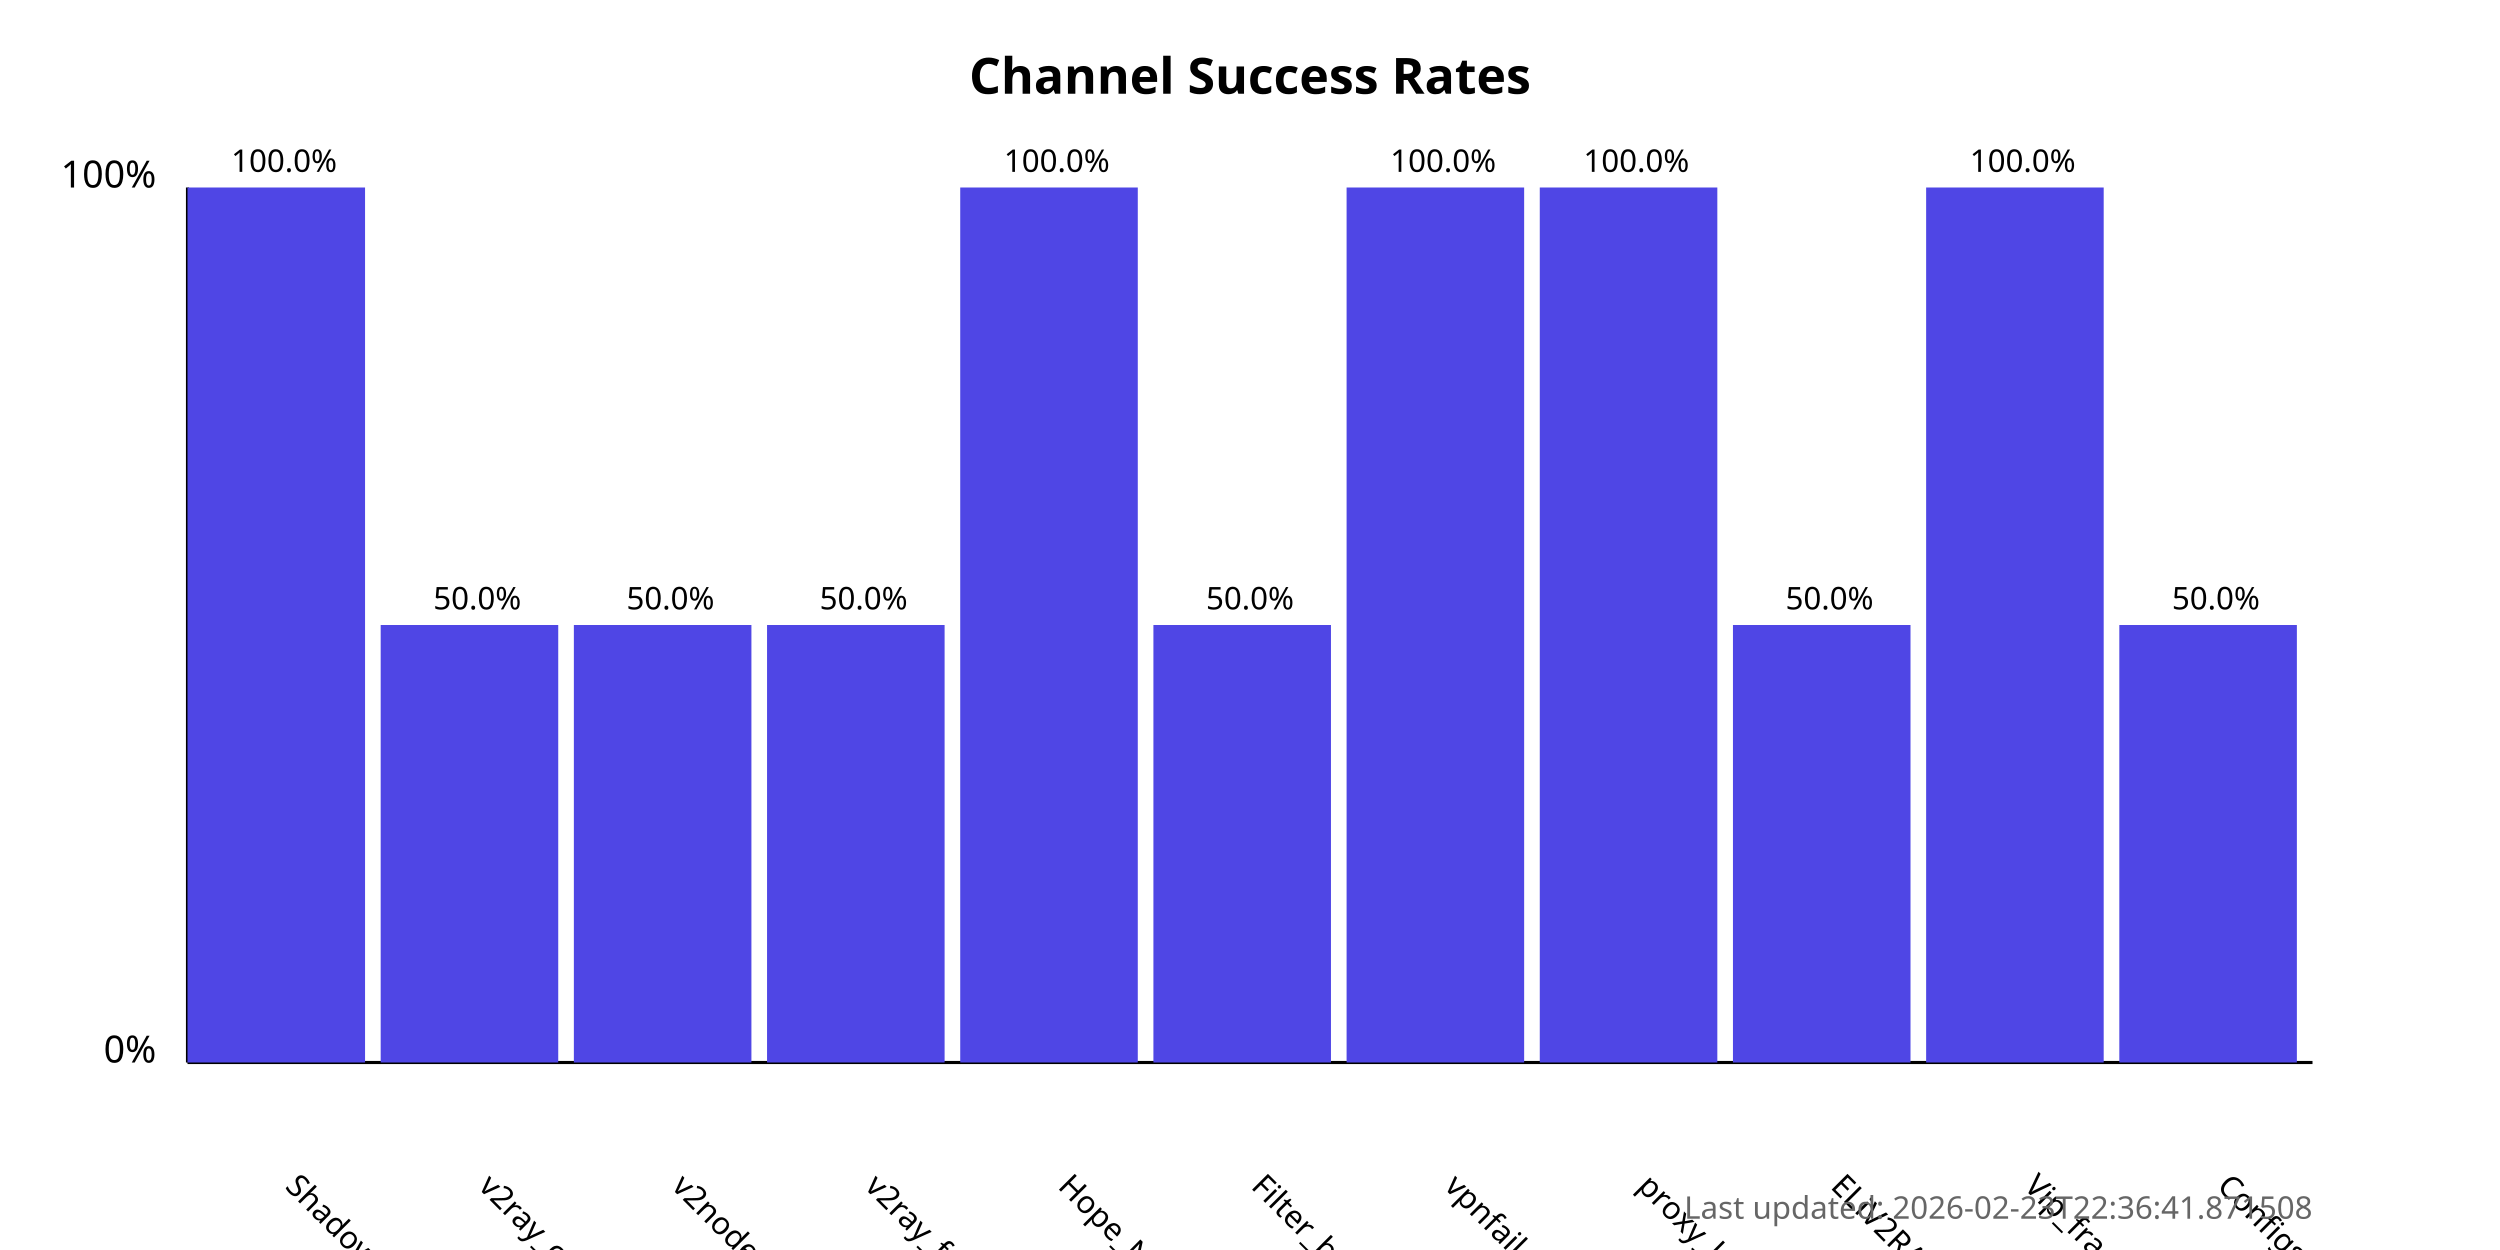
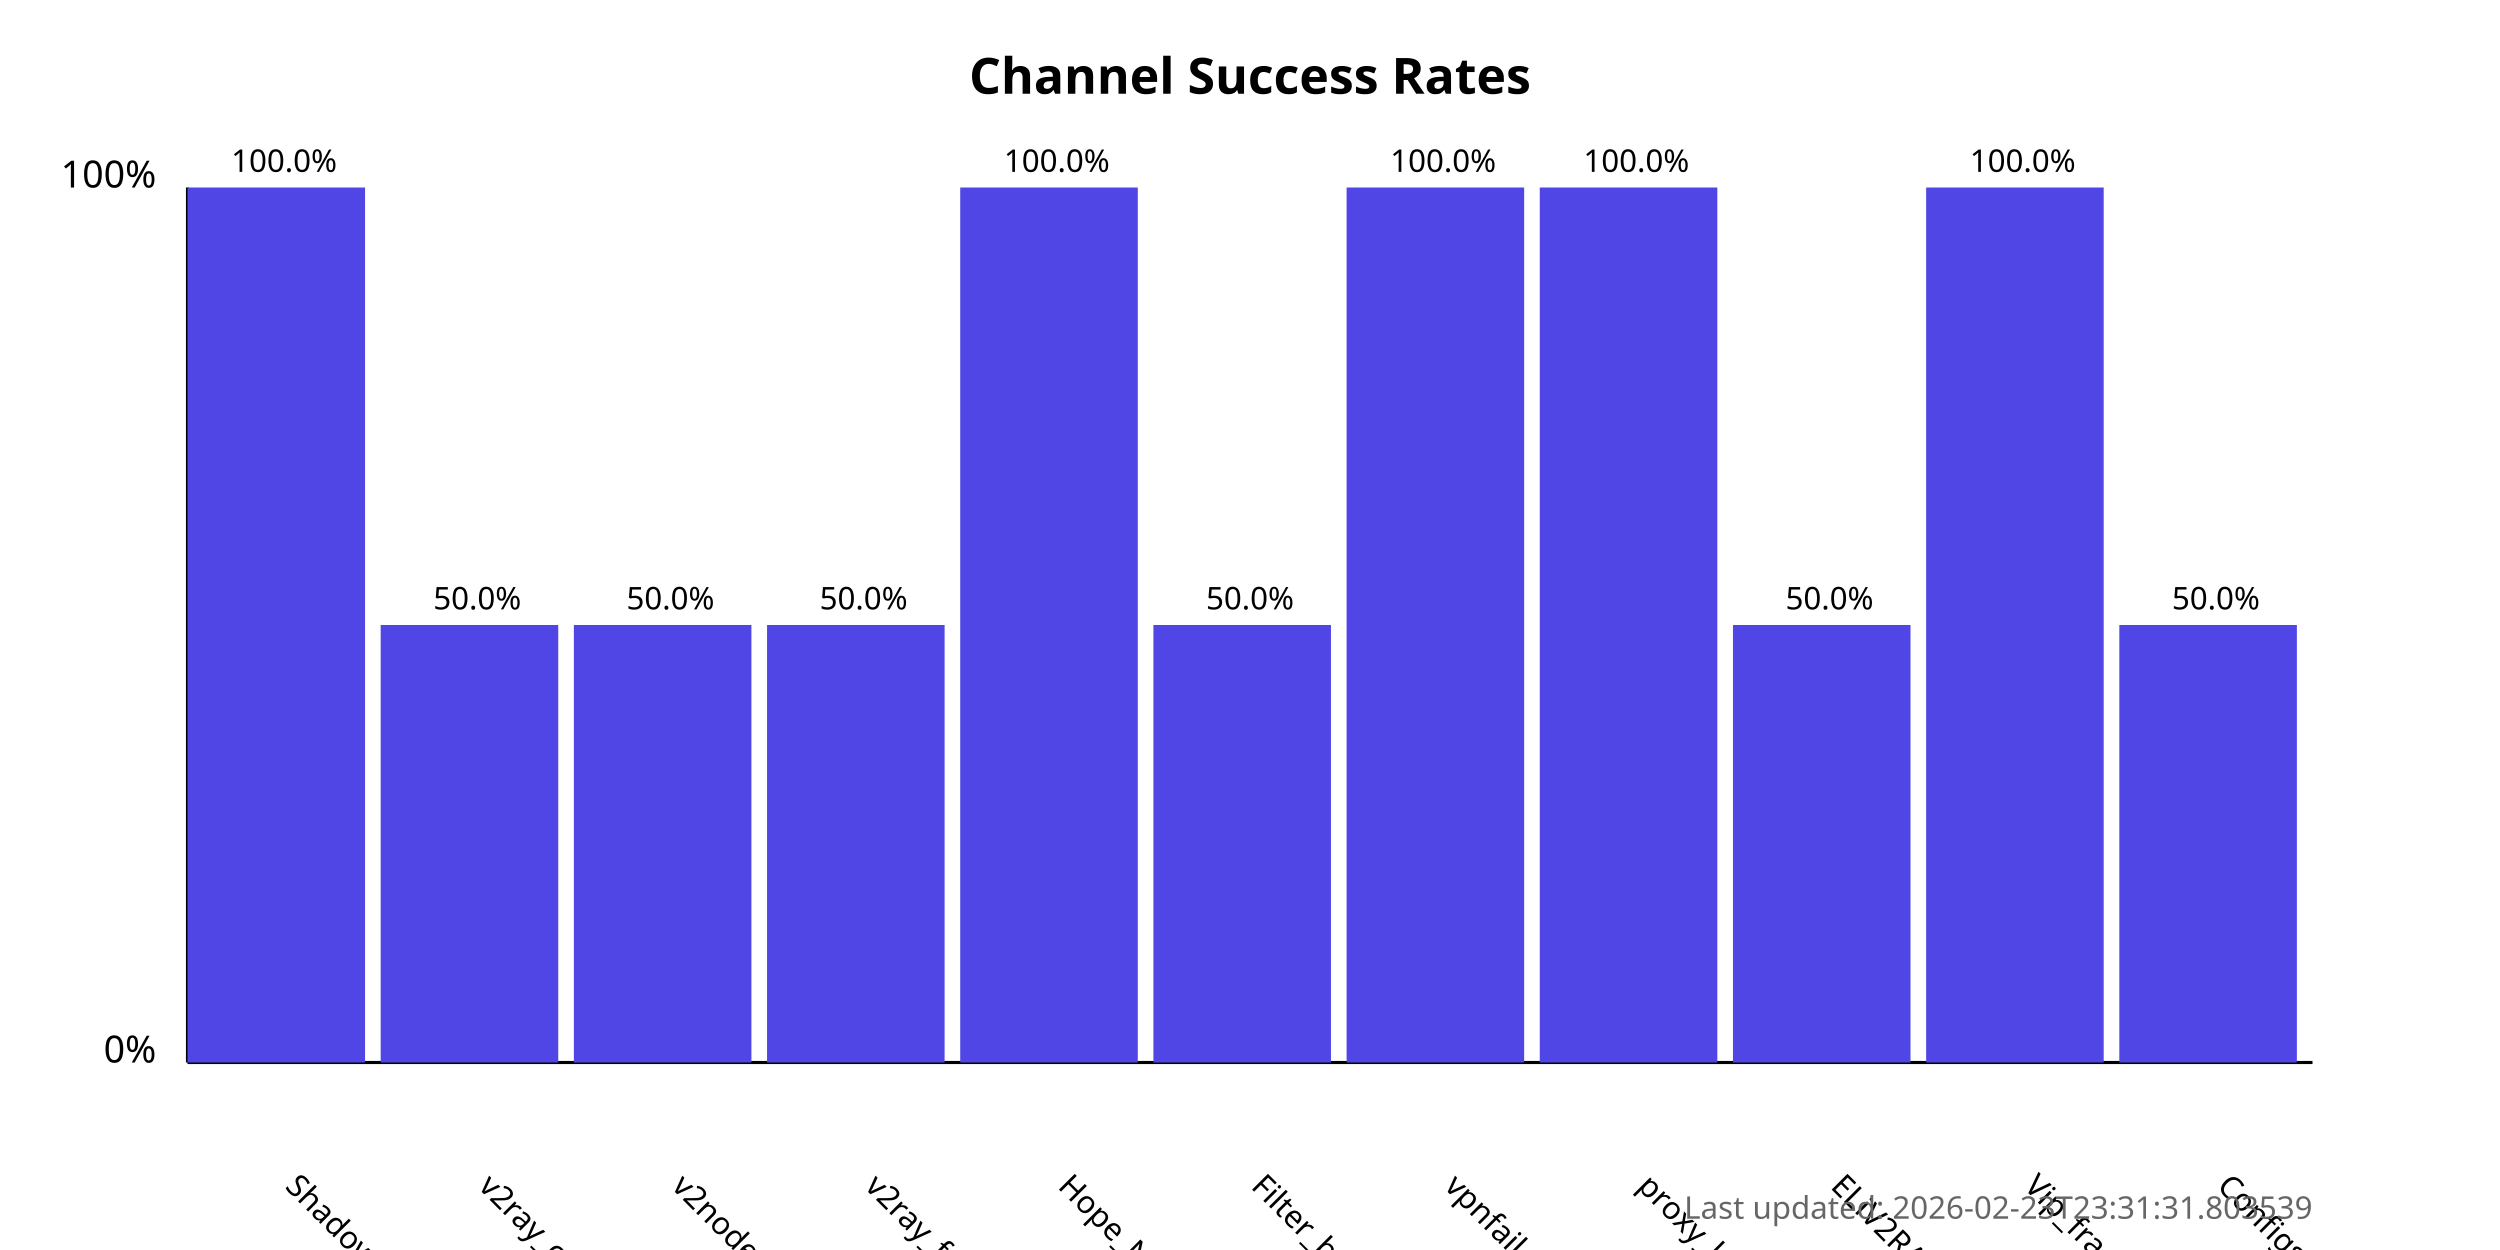
<svg xmlns="http://www.w3.org/2000/svg" width="800" height="400">
  <style>
            .chart-title { font: bold 16px sans-serif; }
            .axis-label { font: 12px sans-serif; }
            .tick-label { font: 10px sans-serif; }
            .bar { fill: #4f46e5; }
            .bar:hover { fill: #6366f1; }
            .timestamp { font: 10px sans-serif; fill: #666; }
        </style>
  <text x="400.0" y="30" text-anchor="middle" class="chart-title">
            Channel Success Rates
        </text>
  <line x1="60" y1="340" x2="60" y2="60" stroke="black" stroke-width="1" />
  <line x1="60" y1="340" x2="740" y2="340" stroke="black" stroke-width="1" />
  <text x="50" y="340" text-anchor="end" class="axis-label">0%</text>
  <text x="50" y="60" text-anchor="end" class="axis-label">100%</text>
  <g>
    <rect x="60" y="60.0" width="56.818" height="280.0" class="bar" />
    <text x="90.909" y="380" transform="rotate(45, 90.90909, 380)" text-anchor="start" class="tick-label">
                ShadowProxy66
            </text>
    <text x="90.909" y="55.0" text-anchor="middle" class="tick-label">
                100.0%
            </text>
  </g>
  <g>
    <rect x="121.818" y="200.0" width="56.818" height="140.0" class="bar" />
    <text x="152.727" y="380" transform="rotate(45, 152.7273, 380)" text-anchor="start" class="tick-label">
                v2ray_configs_pool
            </text>
    <text x="152.727" y="195.0" text-anchor="middle" class="tick-label">
                50.0%
            </text>
  </g>
  <g>
    <rect x="183.636" y="200.0" width="56.818" height="140.0" class="bar" />
    <text x="214.545" y="380" transform="rotate(45, 214.5455, 380)" text-anchor="start" class="tick-label">
                v2nodes
            </text>
    <text x="214.545" y="195.0" text-anchor="middle" class="tick-label">
                50.0%
            </text>
  </g>
  <g>
    <rect x="245.455" y="200.0" width="56.818" height="140.0" class="bar" />
    <text x="276.364" y="380" transform="rotate(45, 276.3636, 380)" text-anchor="start" class="tick-label">
                v2ray_free_conf
            </text>
    <text x="276.364" y="195.0" text-anchor="middle" class="tick-label">
                50.0%
            </text>
  </g>
  <g>
    <rect x="307.273" y="60.0" width="56.818" height="280.0" class="bar" />
    <text x="338.182" y="380" transform="rotate(45, 338.1818, 380)" text-anchor="start" class="tick-label">
                Hope_Net
            </text>
    <text x="338.182" y="55.0" text-anchor="middle" class="tick-label">
                100.0%
            </text>
  </g>
  <g>
    <rect x="369.091" y="200.0" width="56.818" height="140.0" class="bar" />
    <text x="400.0" y="380" transform="rotate(45, 400.0, 380)" text-anchor="start" class="tick-label">
                Filter_breaker
            </text>
    <text x="400.0" y="195.0" text-anchor="middle" class="tick-label">
                50.0%
            </text>
  </g>
  <g>
    <rect x="430.909" y="60.0" width="56.818" height="280.0" class="bar" />
    <text x="461.818" y="380" transform="rotate(45, 461.8182, 380)" text-anchor="start" class="tick-label">
                vpnfail_vless
            </text>
    <text x="461.818" y="55.0" text-anchor="middle" class="tick-label">
                100.0%
            </text>
  </g>
  <g>
    <rect x="492.727" y="60.0" width="56.818" height="280.0" class="bar" />
    <text x="523.636" y="380" transform="rotate(45, 523.6364, 380)" text-anchor="start" class="tick-label">
                proxy_kafee
            </text>
    <text x="523.636" y="55.0" text-anchor="middle" class="tick-label">
                100.0%
            </text>
  </g>
  <g>
    <rect x="554.545" y="200.0" width="56.818" height="140.0" class="bar" />
    <text x="585.455" y="380" transform="rotate(45, 585.4545, 380)" text-anchor="start" class="tick-label">
                ELiV2RAY
            </text>
    <text x="585.455" y="195.0" text-anchor="middle" class="tick-label">
                50.0%
            </text>
  </g>
  <g>
    <rect x="616.364" y="60.0" width="56.818" height="280.0" class="bar" />
    <text x="647.273" y="380" transform="rotate(45, 647.2727, 380)" text-anchor="start" class="tick-label">
                Vip_fragment_v2ray
            </text>
    <text x="647.273" y="55.0" text-anchor="middle" class="tick-label">
                100.0%
            </text>
  </g>
  <g>
    <rect x="678.182" y="200.0" width="56.818" height="140.0" class="bar" />
    <text x="709.091" y="380" transform="rotate(45, 709.0909, 380)" text-anchor="start" class="tick-label">
                ConfigsHubPlus
            </text>
    <text x="709.091" y="195.0" text-anchor="middle" class="tick-label">
                50.0%
            </text>
  </g>
  <text x="740" y="390" text-anchor="end" class="timestamp">
-             Last updated: 2026-02-23T22:36:41.871508
+             Last updated: 2026-02-23T23:31:31.803539
        </text>
</svg>
